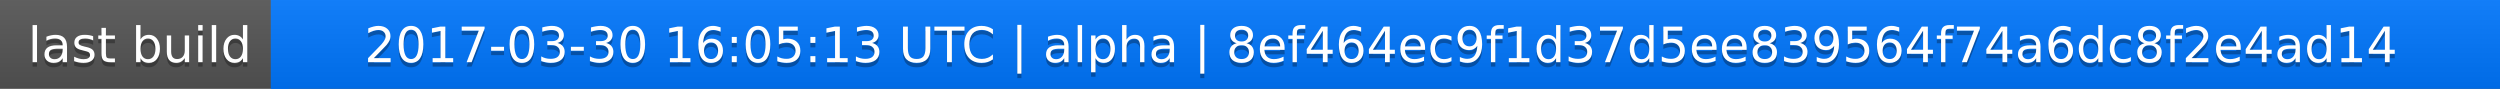
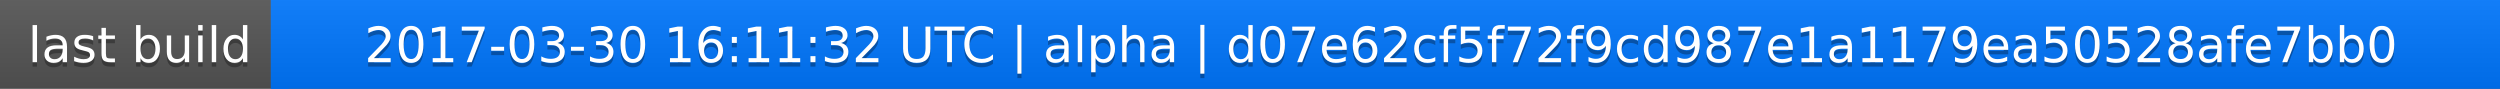
<svg xmlns="http://www.w3.org/2000/svg" width="563" height="20">
  <linearGradient id="a" x2="0" y2="100%">
    <stop offset="0" stop-color="#bbb" stop-opacity=".1" />
    <stop offset="1" stop-opacity=".1" />
  </linearGradient>
  <rect rx="0" width="563" height="20" fill="#555" />
  <rect rx="0" x="61" width="502" height="20" fill="#07f" />
  <path fill="#07f" d="M61 0h4v20h-4z" />
  <rect rx="0" width="563" height="20" fill="url(#a)" />
  <g fill="#fff" text-anchor="middle" font-family="DejaVu Sans,Verdana,Geneva,sans-serif" font-size="11">
    <text x="31.5" y="15" fill="#010101" fill-opacity=".3">last build</text>
    <text x="31.5" y="14">last build</text>
-     <text x="311" y="15" fill="#010101" fill-opacity=".3">2017-03-30 16:05:13 UTC | alpha | 8ef464ec9f1d37d5ee839564f74a6dc8f2e4ad14</text>
-     <text x="311" y="14">2017-03-30 16:05:13 UTC | alpha | 8ef464ec9f1d37d5ee839564f74a6dc8f2e4ad14</text>
+     <text x="311" y="15" fill="#010101" fill-opacity=".3">2017-03-30 16:11:32 UTC | alpha | d07e62cf5f72f9cd987e1a1179ea50528afe7bb0</text>
+     <text x="311" y="14">2017-03-30 16:11:32 UTC | alpha | d07e62cf5f72f9cd987e1a1179ea50528afe7bb0</text>
  </g>
</svg>
